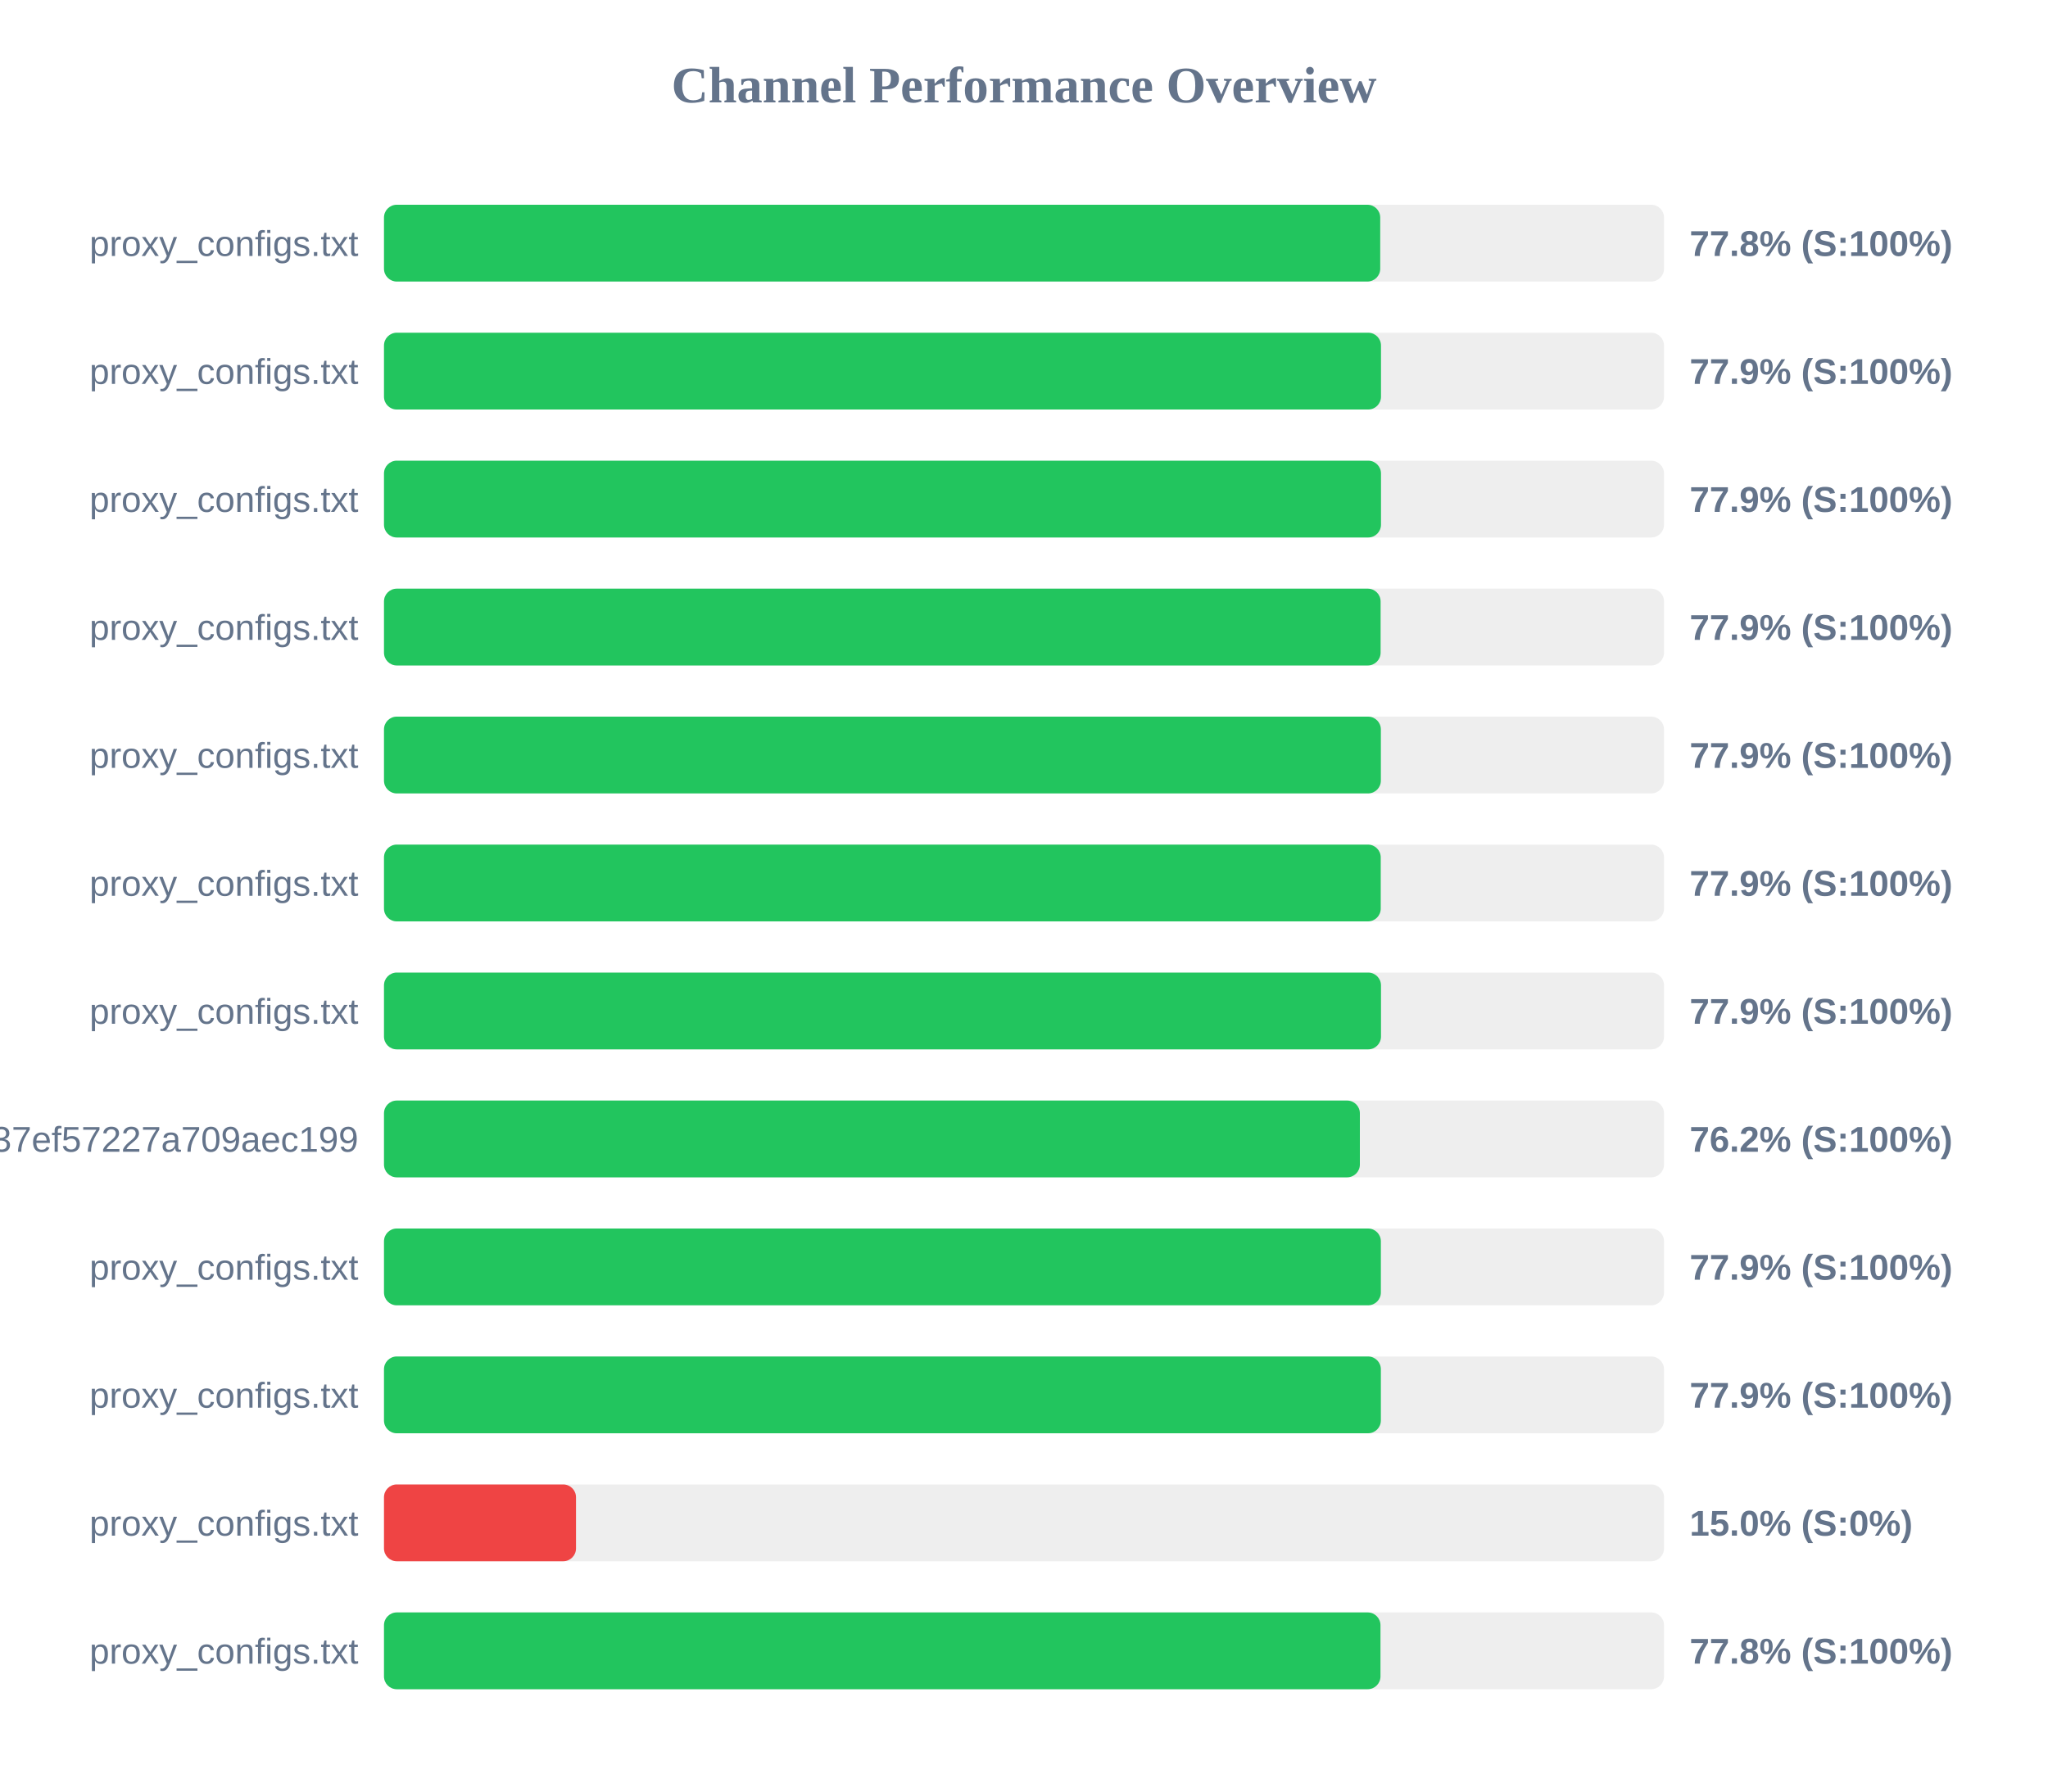
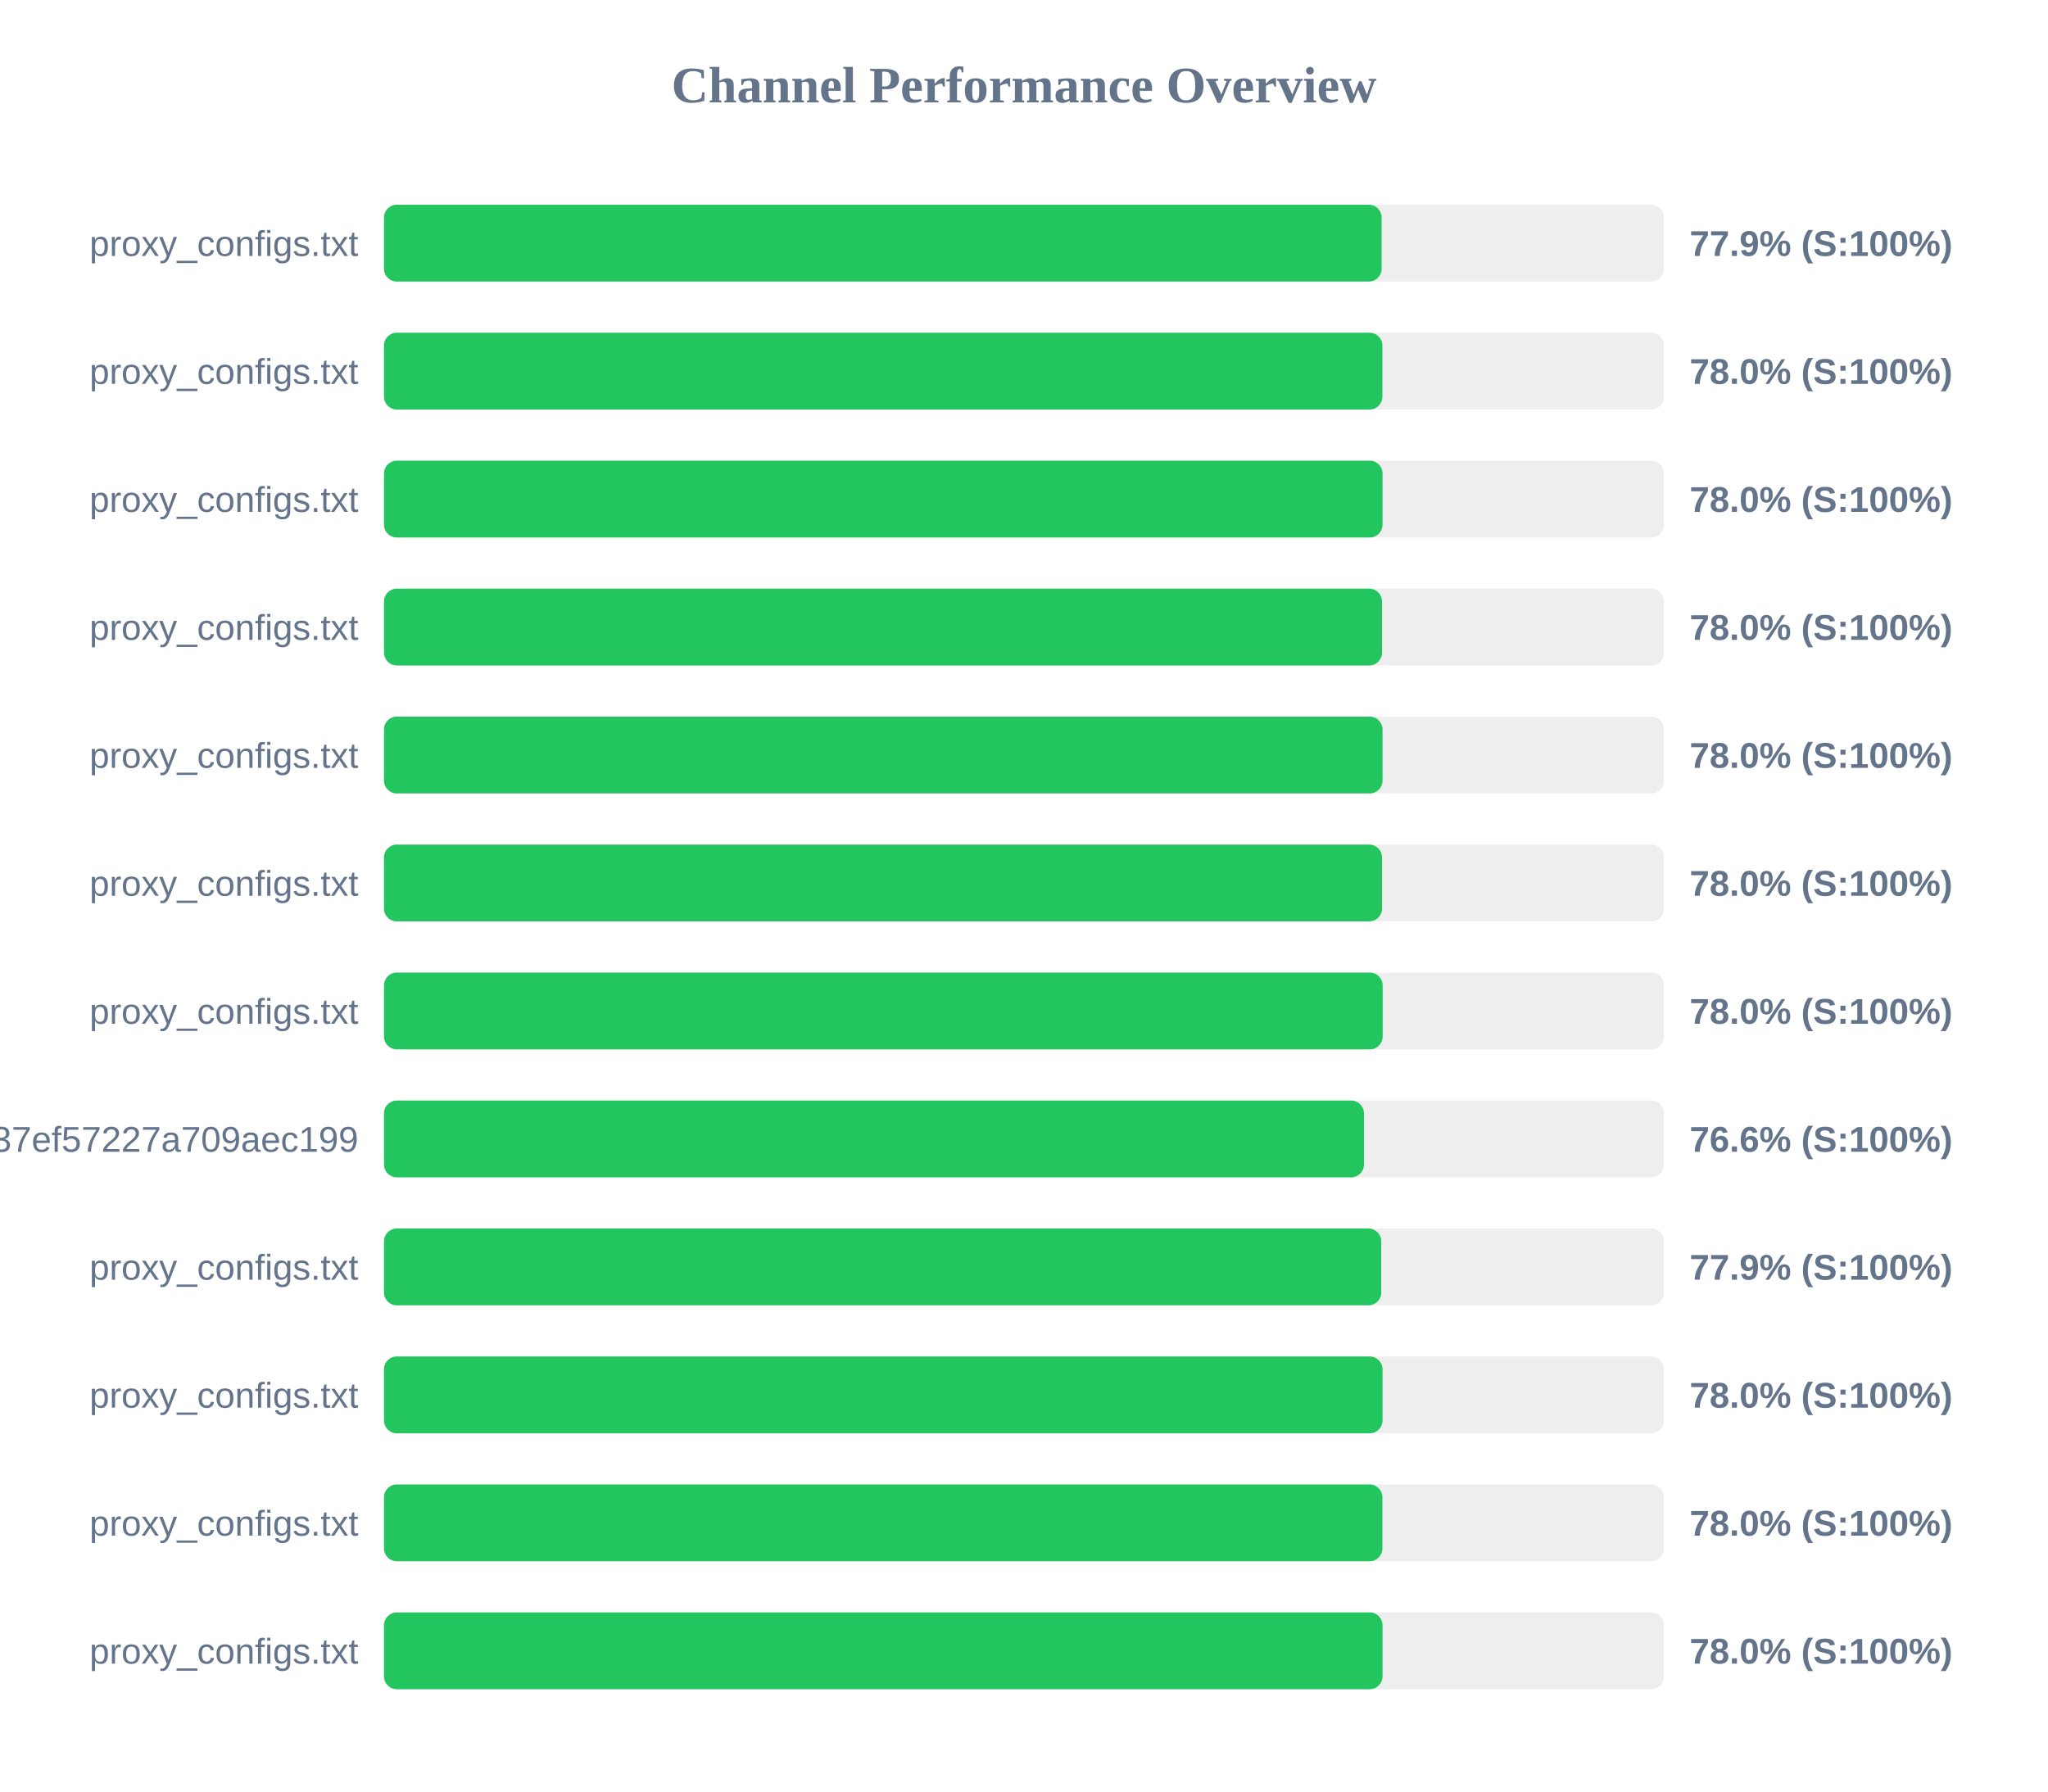
<svg xmlns="http://www.w3.org/2000/svg" width="800" height="700" version="1.1">
  <style>
        .row { font: 14px Arial; fill: #64748b; }
        .score { font: bold 14px Arial; fill: #64748b; }
    </style>
  <text x="400" y="40" text-anchor="middle" font-size="20px" font-weight="bold" fill="#64748b">Channel Performance Overview</text>
  <rect x="150" y="80" width="500" height="30" fill="#eee" rx="5" />
-   <rect x="150" y="80" width="389.15" height="30" fill="#22c55e" rx="5" />
+   <rect x="150" y="80" width="389.7" height="30" fill="#22c55e" rx="5" />
  <text x="140" y="100" text-anchor="end" class="row">proxy_configs.txt</text>
-   <text x="660" y="100" text-anchor="start" class="score">77.8% (S:100%)</text>
+   <text x="660" y="100" text-anchor="start" class="score">77.9% (S:100%)</text>
  <rect x="150" y="130" width="500" height="30" fill="#eee" rx="5" />
-   <rect x="150" y="130" width="389.45" height="30" fill="#22c55e" rx="5" />
+   <rect x="150" y="130" width="390.0" height="30" fill="#22c55e" rx="5" />
  <text x="140" y="150" text-anchor="end" class="row">proxy_configs.txt</text>
-   <text x="660" y="150" text-anchor="start" class="score">77.9% (S:100%)</text>
+   <text x="660" y="150" text-anchor="start" class="score">78.0% (S:100%)</text>
  <rect x="150" y="180" width="500" height="30" fill="#eee" rx="5" />
-   <rect x="150" y="180" width="389.45" height="30" fill="#22c55e" rx="5" />
+   <rect x="150" y="180" width="390.05" height="30" fill="#22c55e" rx="5" />
  <text x="140" y="200" text-anchor="end" class="row">proxy_configs.txt</text>
-   <text x="660" y="200" text-anchor="start" class="score">77.9% (S:100%)</text>
+   <text x="660" y="200" text-anchor="start" class="score">78.0% (S:100%)</text>
  <rect x="150" y="230" width="500" height="30" fill="#eee" rx="5" />
-   <rect x="150" y="230" width="389.3" height="30" fill="#22c55e" rx="5" />
+   <rect x="150" y="230" width="389.85" height="30" fill="#22c55e" rx="5" />
  <text x="140" y="250" text-anchor="end" class="row">proxy_configs.txt</text>
-   <text x="660" y="250" text-anchor="start" class="score">77.9% (S:100%)</text>
+   <text x="660" y="250" text-anchor="start" class="score">78.0% (S:100%)</text>
  <rect x="150" y="280" width="500" height="30" fill="#eee" rx="5" />
-   <rect x="150" y="280" width="389.4" height="30" fill="#22c55e" rx="5" />
+   <rect x="150" y="280" width="390.05" height="30" fill="#22c55e" rx="5" />
  <text x="140" y="300" text-anchor="end" class="row">proxy_configs.txt</text>
-   <text x="660" y="300" text-anchor="start" class="score">77.9% (S:100%)</text>
+   <text x="660" y="300" text-anchor="start" class="score">78.0% (S:100%)</text>
  <rect x="150" y="330" width="500" height="30" fill="#eee" rx="5" />
-   <rect x="150" y="330" width="389.35" height="30" fill="#22c55e" rx="5" />
+   <rect x="150" y="330" width="389.85" height="30" fill="#22c55e" rx="5" />
  <text x="140" y="350" text-anchor="end" class="row">proxy_configs.txt</text>
-   <text x="660" y="350" text-anchor="start" class="score">77.9% (S:100%)</text>
+   <text x="660" y="350" text-anchor="start" class="score">78.0% (S:100%)</text>
  <rect x="150" y="380" width="500" height="30" fill="#eee" rx="5" />
-   <rect x="150" y="380" width="389.45" height="30" fill="#22c55e" rx="5" />
+   <rect x="150" y="380" width="390.1" height="30" fill="#22c55e" rx="5" />
  <text x="140" y="400" text-anchor="end" class="row">proxy_configs.txt</text>
-   <text x="660" y="400" text-anchor="start" class="score">77.9% (S:100%)</text>
+   <text x="660" y="400" text-anchor="start" class="score">78.0% (S:100%)</text>
  <rect x="150" y="430" width="500" height="30" fill="#eee" rx="5" />
-   <rect x="150" y="430" width="381.2" height="30" fill="#22c55e" rx="5" />
+   <rect x="150" y="430" width="382.8" height="30" fill="#22c55e" rx="5" />
  <text x="140" y="450" text-anchor="end" class="row">subscribe?token=33f9c45d3998037ef57227a709aec199</text>
-   <text x="660" y="450" text-anchor="start" class="score">76.2% (S:100%)</text>
+   <text x="660" y="450" text-anchor="start" class="score">76.6% (S:100%)</text>
  <rect x="150" y="480" width="500" height="30" fill="#eee" rx="5" />
-   <rect x="150" y="480" width="389.4" height="30" fill="#22c55e" rx="5" />
+   <rect x="150" y="480" width="389.55" height="30" fill="#22c55e" rx="5" />
  <text x="140" y="500" text-anchor="end" class="row">proxy_configs.txt</text>
  <text x="660" y="500" text-anchor="start" class="score">77.9% (S:100%)</text>
  <rect x="150" y="530" width="500" height="30" fill="#eee" rx="5" />
-   <rect x="150" y="530" width="389.4" height="30" fill="#22c55e" rx="5" />
+   <rect x="150" y="530" width="390.05" height="30" fill="#22c55e" rx="5" />
  <text x="140" y="550" text-anchor="end" class="row">proxy_configs.txt</text>
-   <text x="660" y="550" text-anchor="start" class="score">77.9% (S:100%)</text>
+   <text x="660" y="550" text-anchor="start" class="score">78.0% (S:100%)</text>
  <rect x="150" y="580" width="500" height="30" fill="#eee" rx="5" />
-   <rect x="150" y="580" width="75.0" height="30" fill="#ef4444" rx="5" />
+   <rect x="150" y="580" width="390.0" height="30" fill="#22c55e" rx="5" />
  <text x="140" y="600" text-anchor="end" class="row">proxy_configs.txt</text>
-   <text x="660" y="600" text-anchor="start" class="score">15.0% (S:0%)</text>
+   <text x="660" y="600" text-anchor="start" class="score">78.0% (S:100%)</text>
  <rect x="150" y="630" width="500" height="30" fill="#eee" rx="5" />
-   <rect x="150" y="630" width="389.25" height="30" fill="#22c55e" rx="5" />
+   <rect x="150" y="630" width="390.05" height="30" fill="#22c55e" rx="5" />
  <text x="140" y="650" text-anchor="end" class="row">proxy_configs.txt</text>
-   <text x="660" y="650" text-anchor="start" class="score">77.8% (S:100%)</text>
+   <text x="660" y="650" text-anchor="start" class="score">78.0% (S:100%)</text>
</svg>
